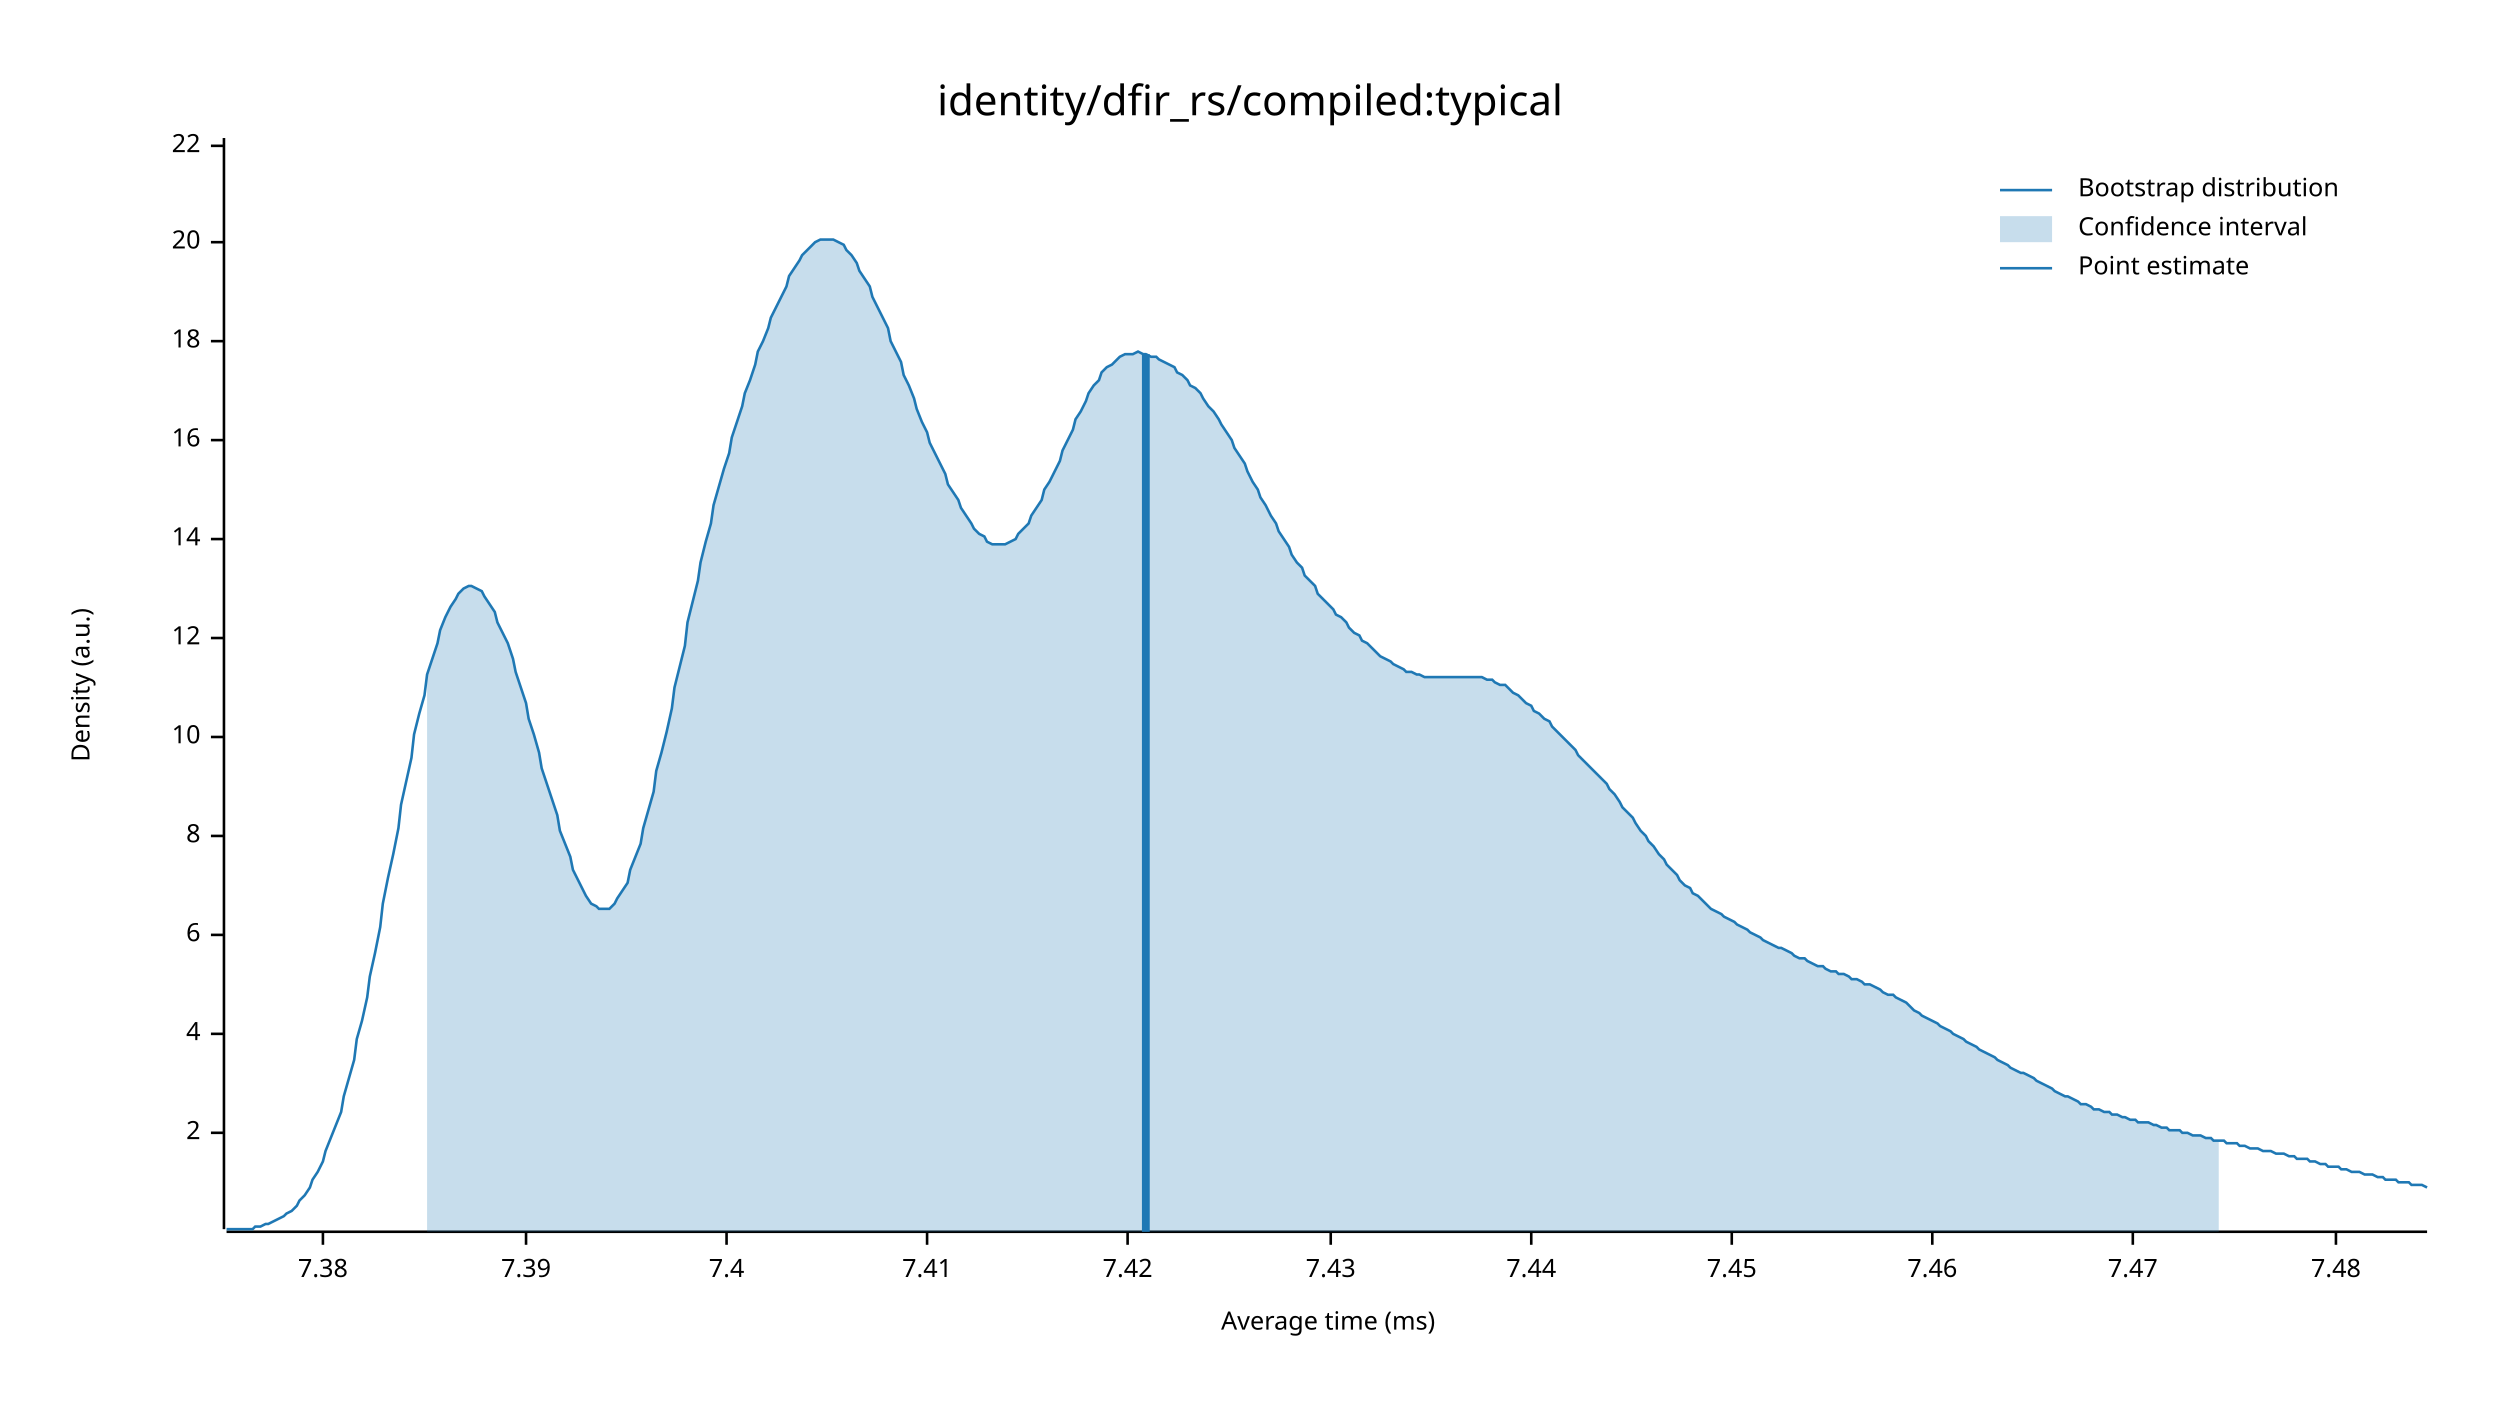
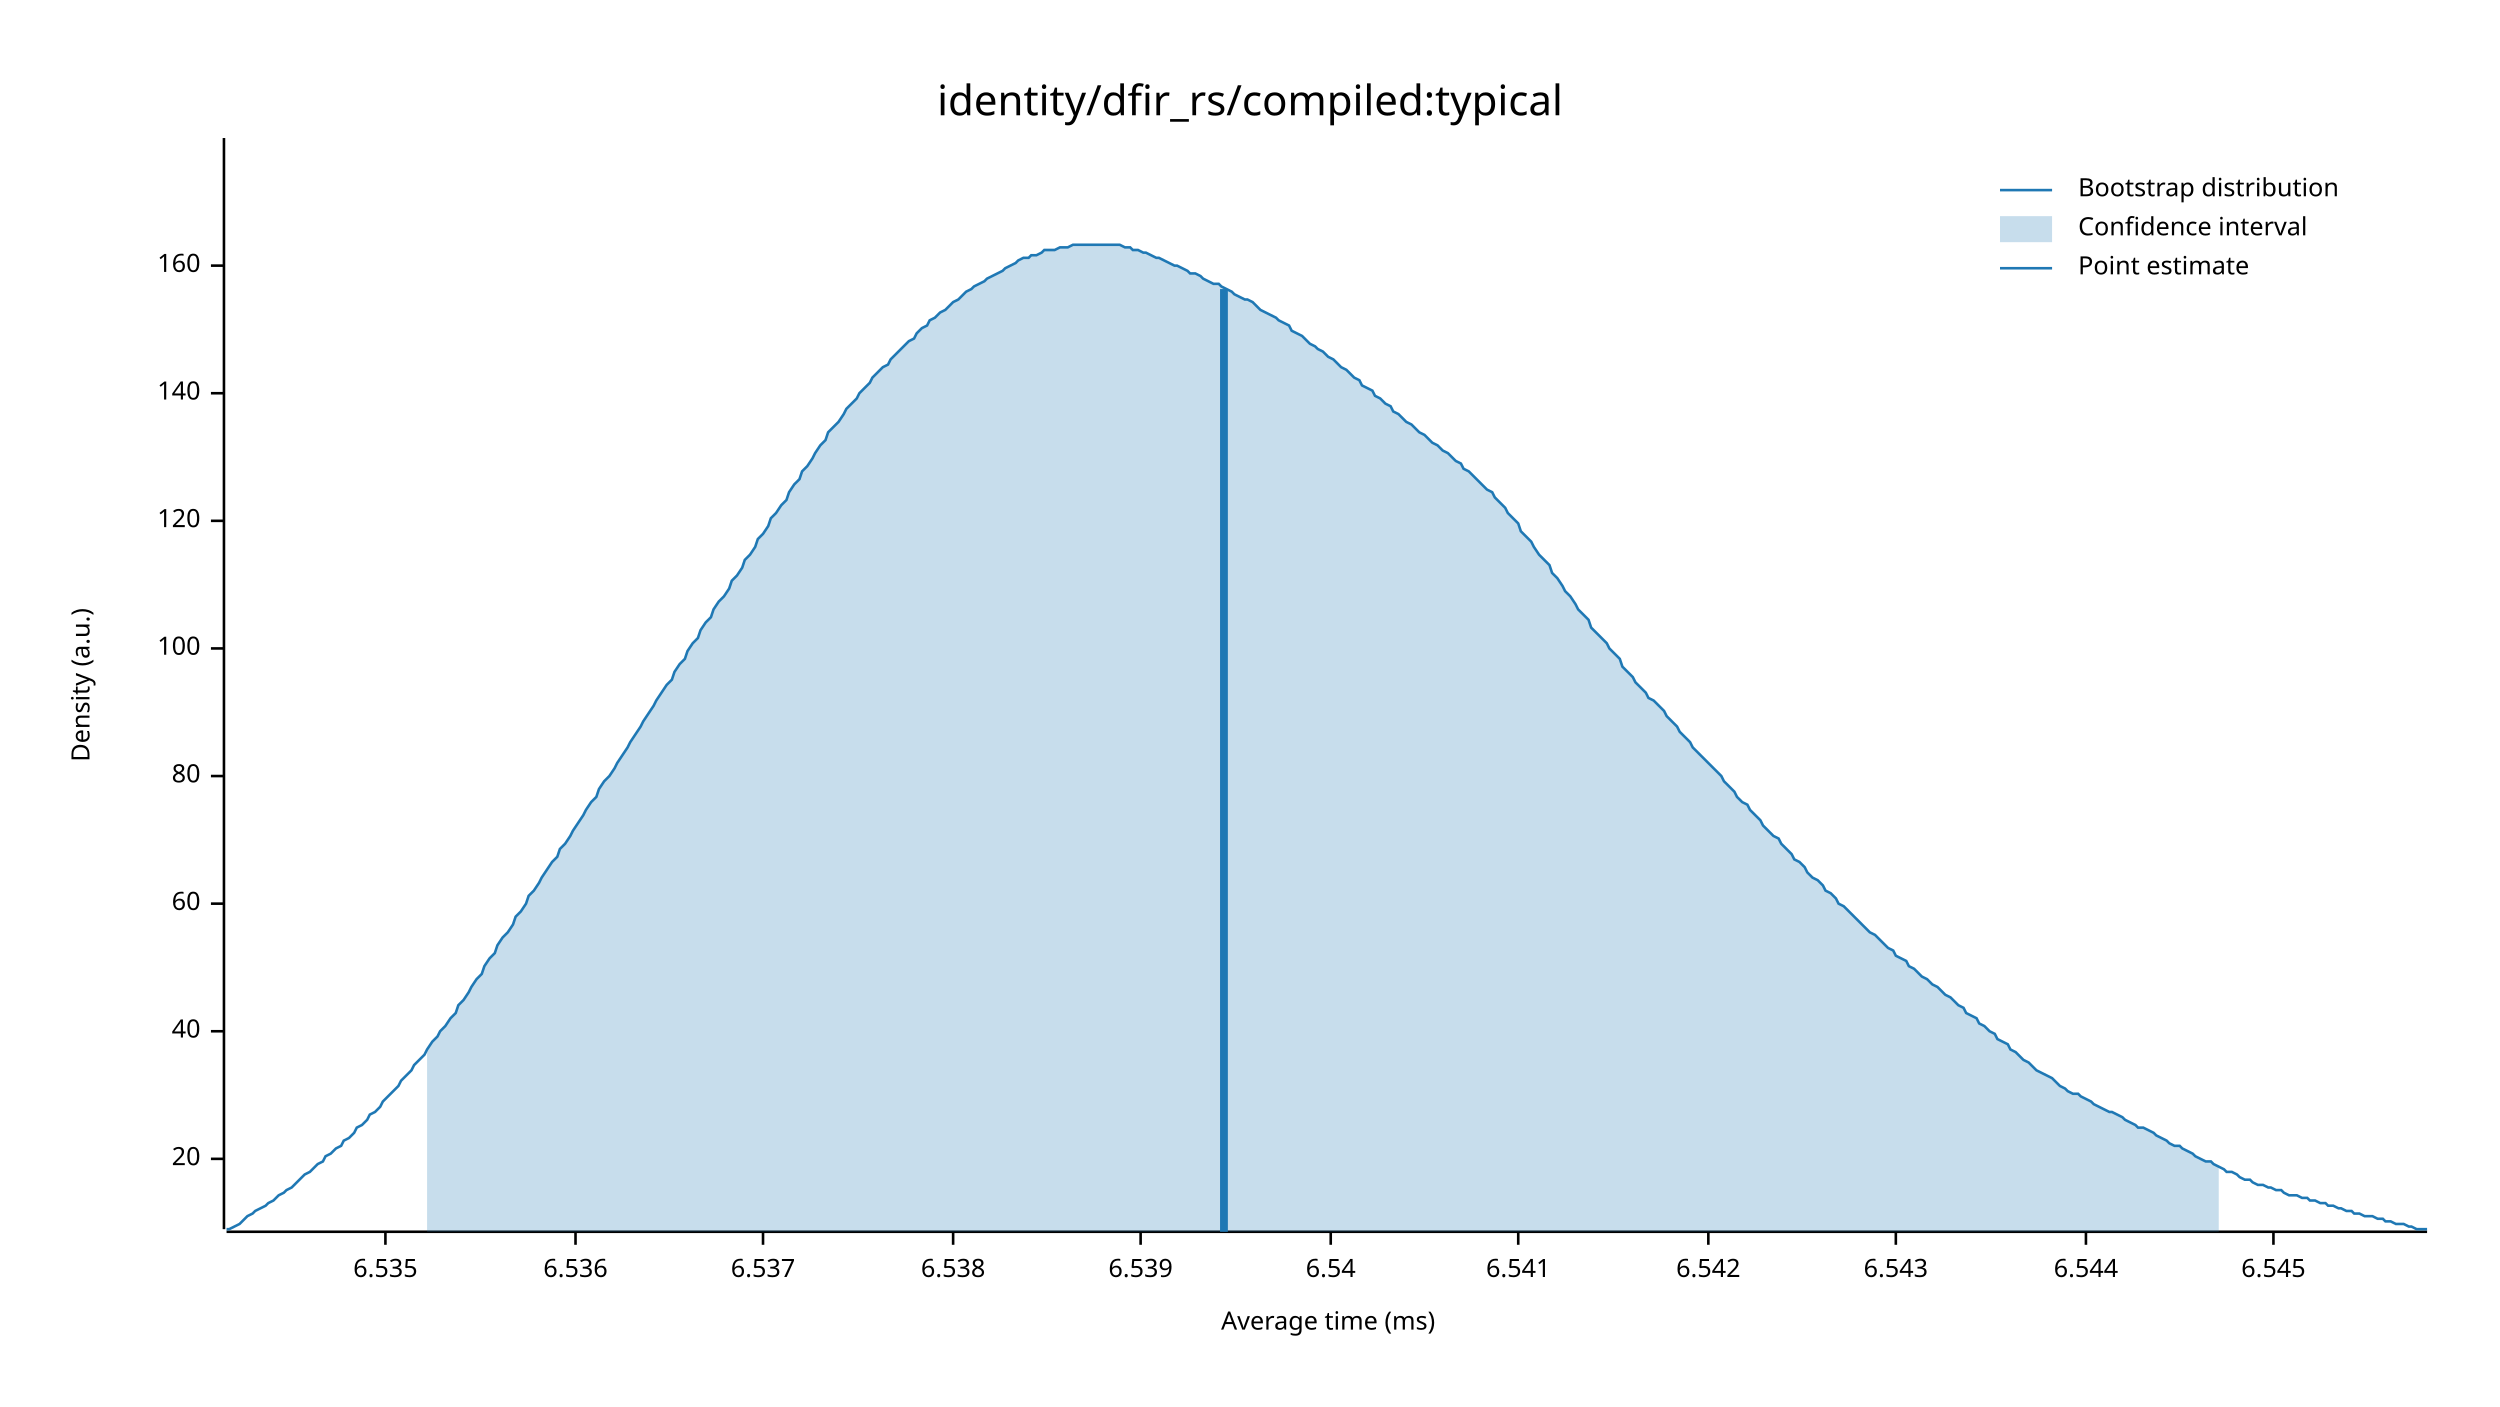
<svg xmlns="http://www.w3.org/2000/svg" width="960" height="540" viewBox="0 0 960 540">
  <text x="480" y="32" dy="0.76em" text-anchor="middle" font-family="sans-serif" font-size="16.129" opacity="1" fill="#000000">
identity/dfir_rs/compiled:typical
</text>
  <text x="27" y="263" dy="0.76em" text-anchor="middle" font-family="sans-serif" font-size="9.677" opacity="1" fill="#000000" transform="rotate(270, 27, 263)">
Density (a.u.)
</text>
  <text x="510" y="513" dy="-0.5ex" text-anchor="middle" font-family="sans-serif" font-size="9.677" opacity="1" fill="#000000">
Average time (ms)
</text>
  <polyline fill="none" opacity="1" stroke="#000000" stroke-width="1" points="86,53 86,472 " />
-   <text x="77" y="435" dy="0.5ex" text-anchor="end" font-family="sans-serif" font-size="9.677" opacity="1" fill="#000000">
- 2
- </text>
-   <polyline fill="none" opacity="1" stroke="#000000" stroke-width="1" points="81,435 86,435 " />
-   <text x="77" y="397" dy="0.5ex" text-anchor="end" font-family="sans-serif" font-size="9.677" opacity="1" fill="#000000">
- 4
- </text>
-   <polyline fill="none" opacity="1" stroke="#000000" stroke-width="1" points="81,397 86,397 " />
-   <text x="77" y="359" dy="0.5ex" text-anchor="end" font-family="sans-serif" font-size="9.677" opacity="1" fill="#000000">
- 6
- </text>
-   <polyline fill="none" opacity="1" stroke="#000000" stroke-width="1" points="81,359 86,359 " />
-   <text x="77" y="321" dy="0.5ex" text-anchor="end" font-family="sans-serif" font-size="9.677" opacity="1" fill="#000000">
- 8
- </text>
-   <polyline fill="none" opacity="1" stroke="#000000" stroke-width="1" points="81,321 86,321 " />
-   <text x="77" y="283" dy="0.5ex" text-anchor="end" font-family="sans-serif" font-size="9.677" opacity="1" fill="#000000">
- 10
- </text>
-   <polyline fill="none" opacity="1" stroke="#000000" stroke-width="1" points="81,283 86,283 " />
-   <text x="77" y="245" dy="0.5ex" text-anchor="end" font-family="sans-serif" font-size="9.677" opacity="1" fill="#000000">
- 12
- </text>
-   <polyline fill="none" opacity="1" stroke="#000000" stroke-width="1" points="81,245 86,245 " />
-   <text x="77" y="207" dy="0.5ex" text-anchor="end" font-family="sans-serif" font-size="9.677" opacity="1" fill="#000000">
- 14
- </text>
-   <polyline fill="none" opacity="1" stroke="#000000" stroke-width="1" points="81,207 86,207 " />
-   <text x="77" y="169" dy="0.5ex" text-anchor="end" font-family="sans-serif" font-size="9.677" opacity="1" fill="#000000">
- 16
- </text>
-   <polyline fill="none" opacity="1" stroke="#000000" stroke-width="1" points="81,169 86,169 " />
-   <text x="77" y="131" dy="0.5ex" text-anchor="end" font-family="sans-serif" font-size="9.677" opacity="1" fill="#000000">
- 18
- </text>
-   <polyline fill="none" opacity="1" stroke="#000000" stroke-width="1" points="81,131 86,131 " />
-   <text x="77" y="93" dy="0.5ex" text-anchor="end" font-family="sans-serif" font-size="9.677" opacity="1" fill="#000000">
+   <text x="77" y="445" dy="0.5ex" text-anchor="end" font-family="sans-serif" font-size="9.677" opacity="1" fill="#000000">
20
</text>
-   <polyline fill="none" opacity="1" stroke="#000000" stroke-width="1" points="81,93 86,93 " />
-   <text x="77" y="56" dy="0.5ex" text-anchor="end" font-family="sans-serif" font-size="9.677" opacity="1" fill="#000000">
- 22
+   <polyline fill="none" opacity="1" stroke="#000000" stroke-width="1" points="81,445 86,445 " />
+   <text x="77" y="396" dy="0.5ex" text-anchor="end" font-family="sans-serif" font-size="9.677" opacity="1" fill="#000000">
+ 40
</text>
-   <polyline fill="none" opacity="1" stroke="#000000" stroke-width="1" points="81,56 86,56 " />
+   <polyline fill="none" opacity="1" stroke="#000000" stroke-width="1" points="81,396 86,396 " />
+   <text x="77" y="347" dy="0.5ex" text-anchor="end" font-family="sans-serif" font-size="9.677" opacity="1" fill="#000000">
+ 60
+ </text>
+   <polyline fill="none" opacity="1" stroke="#000000" stroke-width="1" points="81,347 86,347 " />
+   <text x="77" y="298" dy="0.5ex" text-anchor="end" font-family="sans-serif" font-size="9.677" opacity="1" fill="#000000">
+ 80
+ </text>
+   <polyline fill="none" opacity="1" stroke="#000000" stroke-width="1" points="81,298 86,298 " />
+   <text x="77" y="249" dy="0.5ex" text-anchor="end" font-family="sans-serif" font-size="9.677" opacity="1" fill="#000000">
+ 100
+ </text>
+   <polyline fill="none" opacity="1" stroke="#000000" stroke-width="1" points="81,249 86,249 " />
+   <text x="77" y="200" dy="0.5ex" text-anchor="end" font-family="sans-serif" font-size="9.677" opacity="1" fill="#000000">
+ 120
+ </text>
+   <polyline fill="none" opacity="1" stroke="#000000" stroke-width="1" points="81,200 86,200 " />
+   <text x="77" y="151" dy="0.5ex" text-anchor="end" font-family="sans-serif" font-size="9.677" opacity="1" fill="#000000">
+ 140
+ </text>
+   <polyline fill="none" opacity="1" stroke="#000000" stroke-width="1" points="81,151 86,151 " />
+   <text x="77" y="102" dy="0.5ex" text-anchor="end" font-family="sans-serif" font-size="9.677" opacity="1" fill="#000000">
+ 160
+ </text>
+   <polyline fill="none" opacity="1" stroke="#000000" stroke-width="1" points="81,102 86,102 " />
  <polyline fill="none" opacity="1" stroke="#000000" stroke-width="1" points="87,473 932,473 " />
-   <text x="124" y="483" dy="0.76em" text-anchor="middle" font-family="sans-serif" font-size="9.677" opacity="1" fill="#000000">
- 7.38
+   <text x="148" y="483" dy="0.76em" text-anchor="middle" font-family="sans-serif" font-size="9.677" opacity="1" fill="#000000">
+ 6.535
</text>
-   <polyline fill="none" opacity="1" stroke="#000000" stroke-width="1" points="124,473 124,478 " />
-   <text x="202" y="483" dy="0.76em" text-anchor="middle" font-family="sans-serif" font-size="9.677" opacity="1" fill="#000000">
- 7.39
+   <polyline fill="none" opacity="1" stroke="#000000" stroke-width="1" points="148,473 148,478 " />
+   <text x="221" y="483" dy="0.76em" text-anchor="middle" font-family="sans-serif" font-size="9.677" opacity="1" fill="#000000">
+ 6.536
</text>
-   <polyline fill="none" opacity="1" stroke="#000000" stroke-width="1" points="202,473 202,478 " />
-   <text x="279" y="483" dy="0.76em" text-anchor="middle" font-family="sans-serif" font-size="9.677" opacity="1" fill="#000000">
- 7.4
+   <polyline fill="none" opacity="1" stroke="#000000" stroke-width="1" points="221,473 221,478 " />
+   <text x="293" y="483" dy="0.76em" text-anchor="middle" font-family="sans-serif" font-size="9.677" opacity="1" fill="#000000">
+ 6.537
</text>
-   <polyline fill="none" opacity="1" stroke="#000000" stroke-width="1" points="279,473 279,478 " />
-   <text x="356" y="483" dy="0.76em" text-anchor="middle" font-family="sans-serif" font-size="9.677" opacity="1" fill="#000000">
- 7.41
+   <polyline fill="none" opacity="1" stroke="#000000" stroke-width="1" points="293,473 293,478 " />
+   <text x="366" y="483" dy="0.76em" text-anchor="middle" font-family="sans-serif" font-size="9.677" opacity="1" fill="#000000">
+ 6.538
</text>
-   <polyline fill="none" opacity="1" stroke="#000000" stroke-width="1" points="356,473 356,478 " />
-   <text x="433" y="483" dy="0.76em" text-anchor="middle" font-family="sans-serif" font-size="9.677" opacity="1" fill="#000000">
- 7.42
+   <polyline fill="none" opacity="1" stroke="#000000" stroke-width="1" points="366,473 366,478 " />
+   <text x="438" y="483" dy="0.76em" text-anchor="middle" font-family="sans-serif" font-size="9.677" opacity="1" fill="#000000">
+ 6.539
</text>
-   <polyline fill="none" opacity="1" stroke="#000000" stroke-width="1" points="433,473 433,478 " />
+   <polyline fill="none" opacity="1" stroke="#000000" stroke-width="1" points="438,473 438,478 " />
  <text x="511" y="483" dy="0.76em" text-anchor="middle" font-family="sans-serif" font-size="9.677" opacity="1" fill="#000000">
- 7.43
+ 6.54
</text>
  <polyline fill="none" opacity="1" stroke="#000000" stroke-width="1" points="511,473 511,478 " />
-   <text x="588" y="483" dy="0.76em" text-anchor="middle" font-family="sans-serif" font-size="9.677" opacity="1" fill="#000000">
- 7.44
+   <text x="583" y="483" dy="0.76em" text-anchor="middle" font-family="sans-serif" font-size="9.677" opacity="1" fill="#000000">
+ 6.541
</text>
-   <polyline fill="none" opacity="1" stroke="#000000" stroke-width="1" points="588,473 588,478 " />
-   <text x="665" y="483" dy="0.76em" text-anchor="middle" font-family="sans-serif" font-size="9.677" opacity="1" fill="#000000">
- 7.45
+   <polyline fill="none" opacity="1" stroke="#000000" stroke-width="1" points="583,473 583,478 " />
+   <text x="656" y="483" dy="0.76em" text-anchor="middle" font-family="sans-serif" font-size="9.677" opacity="1" fill="#000000">
+ 6.542
</text>
-   <polyline fill="none" opacity="1" stroke="#000000" stroke-width="1" points="665,473 665,478 " />
-   <text x="742" y="483" dy="0.76em" text-anchor="middle" font-family="sans-serif" font-size="9.677" opacity="1" fill="#000000">
- 7.46
+   <polyline fill="none" opacity="1" stroke="#000000" stroke-width="1" points="656,473 656,478 " />
+   <text x="728" y="483" dy="0.76em" text-anchor="middle" font-family="sans-serif" font-size="9.677" opacity="1" fill="#000000">
+ 6.543
</text>
-   <polyline fill="none" opacity="1" stroke="#000000" stroke-width="1" points="742,473 742,478 " />
-   <text x="819" y="483" dy="0.76em" text-anchor="middle" font-family="sans-serif" font-size="9.677" opacity="1" fill="#000000">
- 7.47
+   <polyline fill="none" opacity="1" stroke="#000000" stroke-width="1" points="728,473 728,478 " />
+   <text x="801" y="483" dy="0.76em" text-anchor="middle" font-family="sans-serif" font-size="9.677" opacity="1" fill="#000000">
+ 6.544
</text>
-   <polyline fill="none" opacity="1" stroke="#000000" stroke-width="1" points="819,473 819,478 " />
-   <text x="897" y="483" dy="0.76em" text-anchor="middle" font-family="sans-serif" font-size="9.677" opacity="1" fill="#000000">
- 7.48
+   <polyline fill="none" opacity="1" stroke="#000000" stroke-width="1" points="801,473 801,478 " />
+   <text x="873" y="483" dy="0.76em" text-anchor="middle" font-family="sans-serif" font-size="9.677" opacity="1" fill="#000000">
+ 6.545
</text>
-   <polyline fill="none" opacity="1" stroke="#000000" stroke-width="1" points="897,473 897,478 " />
-   <polyline fill="none" opacity="1" stroke="#1F78B4" stroke-width="1" points="87,472 88,472 90,472 92,472 93,472 95,472 97,472 98,471 100,471 102,470 103,470 105,469 107,468 109,467 110,466 112,465 114,463 115,461 117,459 119,456 120,453 122,450 124,446 125,442 127,437 129,432 131,427 132,421 134,414 136,407 137,399 139,392 141,383 142,375 144,366 146,356 147,347 149,337 151,328 153,318 154,309 156,300 158,291 159,282 161,274 163,267 164,259 166,253 168,247 169,242 171,237 173,233 175,230 176,228 178,226 180,225 181,225 183,226 185,227 186,229 188,232 190,235 191,239 193,243 195,247 197,253 198,258 200,264 202,270 203,276 205,282 207,289 208,295 210,301 212,307 214,313 215,319 217,324 219,329 220,334 222,338 224,342 225,344 227,347 229,348 230,349 232,349 234,349 236,347 237,345 239,342 241,339 242,334 244,329 246,324 247,318 249,311 251,304 252,296 254,289 256,281 258,272 259,264 261,256 263,248 264,239 266,231 268,223 269,216 271,208 273,201 274,194 276,187 278,180 280,174 281,168 283,162 285,156 286,151 288,146 290,140 291,135 293,131 295,126 296,122 298,118 300,114 302,110 303,106 305,103 307,100 308,98 310,96 312,94 313,93 315,92 317,92 318,92 320,92 322,93 324,94 325,96 327,98 329,101 330,104 332,107 334,110 335,114 337,118 339,122 341,126 342,131 344,135 346,139 347,144 349,148 351,153 352,157 354,162 356,166 357,170 359,174 361,178 363,182 364,186 366,189 368,192 369,195 371,198 373,201 374,203 376,205 378,206 379,208 381,209 383,209 385,209 386,209 388,208 390,207 391,205 393,203 395,201 396,198 398,195 400,192 401,188 403,185 405,181 407,177 408,173 410,169 412,165 413,161 415,158 417,154 418,151 420,148 422,146 423,143 425,141 427,140 429,138 430,137 432,136 434,136 435,136 437,135 439,136 440,136 442,137 444,137 445,138 447,139 449,140 451,141 452,143 454,144 456,146 457,148 459,149 461,151 462,153 464,156 466,158 468,161 469,163 471,166 473,169 474,172 476,175 478,178 479,181 481,185 483,188 484,191 486,194 488,198 490,201 491,204 493,207 495,210 496,213 498,216 500,218 501,221 503,223 505,225 506,228 508,230 510,232 512,234 513,236 515,237 517,239 518,241 520,243 522,244 523,246 525,247 527,249 528,250 530,252 532,253 534,254 535,255 537,256 539,257 540,258 542,258 544,259 545,259 547,260 549,260 550,260 552,260 554,260 556,260 557,260 559,260 561,260 562,260 564,260 566,260 567,260 569,260 571,261 573,261 574,262 576,263 578,263 579,264 581,266 583,267 584,268 586,270 588,271 589,273 591,274 593,276 595,277 596,279 598,281 600,283 601,284 603,286 605,288 606,290 608,292 610,294 611,295 613,297 615,299 617,301 618,303 620,305 622,308 623,310 625,312 627,314 628,316 630,319 632,321 633,323 635,325 637,328 639,330 640,332 642,334 644,336 645,338 647,340 649,341 650,343 652,344 654,346 655,347 657,349 659,350 661,351 662,352 664,353 666,354 667,355 669,356 671,357 672,358 674,359 676,360 677,361 679,362 681,363 683,364 684,364 686,365 688,366 689,367 691,368 693,368 694,369 696,370 698,371 700,371 701,372 703,373 705,373 706,374 708,374 710,375 711,376 713,376 715,377 716,378 718,378 720,379 722,380 723,381 725,382 727,382 728,383 730,384 732,385 733,386 735,388 737,389 738,390 740,391 742,392 744,393 745,394 747,395 749,396 750,397 752,398 754,399 755,400 757,401 759,402 760,403 762,404 764,405 766,406 767,407 769,408 771,409 772,410 774,411 776,412 777,412 779,413 781,414 782,415 784,416 786,417 788,418 789,419 791,420 793,421 794,421 796,422 798,423 799,424 801,424 803,425 804,426 806,426 808,427 810,427 811,428 813,428 815,429 816,429 818,430 820,430 821,431 823,431 825,431 827,432 828,432 830,433 832,433 833,434 835,434 837,434 838,435 840,435 842,436 843,436 845,436 847,437 849,437 850,438 852,438 854,438 855,439 857,439 859,439 860,440 862,440 864,441 865,441 867,441 869,442 871,442 872,442 874,443 876,443 877,443 879,444 881,444 882,445 884,445 886,445 887,446 889,446 891,447 893,447 894,448 896,448 898,448 899,449 901,449 903,450 904,450 906,450 908,451 909,451 911,451 913,452 915,452 916,453 918,453 920,453 921,454 923,454 925,454 926,455 928,455 930,455 932,456 " />
-   <polygon opacity="0.25" fill="#1F78B4" points="164,259 166,253 168,247 169,242 171,237 173,233 175,230 176,228 178,226 180,225 181,225 183,226 185,227 186,229 188,232 190,235 191,239 193,243 195,247 197,253 198,258 200,264 202,270 203,276 205,282 207,289 208,295 210,301 212,307 214,313 215,319 217,324 219,329 220,334 222,338 224,342 225,344 227,347 229,348 230,349 232,349 234,349 236,347 237,345 239,342 241,339 242,334 244,329 246,324 247,318 249,311 251,304 252,296 254,289 256,281 258,272 259,264 261,256 263,248 264,239 266,231 268,223 269,216 271,208 273,201 274,194 276,187 278,180 280,174 281,168 283,162 285,156 286,151 288,146 290,140 291,135 293,131 295,126 296,122 298,118 300,114 302,110 303,106 305,103 307,100 308,98 310,96 312,94 313,93 315,92 317,92 318,92 320,92 322,93 324,94 325,96 327,98 329,101 330,104 332,107 334,110 335,114 337,118 339,122 341,126 342,131 344,135 346,139 347,144 349,148 351,153 352,157 354,162 356,166 357,170 359,174 361,178 363,182 364,186 366,189 368,192 369,195 371,198 373,201 374,203 376,205 378,206 379,208 381,209 383,209 385,209 386,209 388,208 390,207 391,205 393,203 395,201 396,198 398,195 400,192 401,188 403,185 405,181 407,177 408,173 410,169 412,165 413,161 415,158 417,154 418,151 420,148 422,146 423,143 425,141 427,140 429,138 430,137 432,136 434,136 435,136 437,135 439,136 440,136 442,137 444,137 445,138 447,139 449,140 451,141 452,143 454,144 456,146 457,148 459,149 461,151 462,153 464,156 466,158 468,161 469,163 471,166 473,169 474,172 476,175 478,178 479,181 481,185 483,188 484,191 486,194 488,198 490,201 491,204 493,207 495,210 496,213 498,216 500,218 501,221 503,223 505,225 506,228 508,230 510,232 512,234 513,236 515,237 517,239 518,241 520,243 522,244 523,246 525,247 527,249 528,250 530,252 532,253 534,254 535,255 537,256 539,257 540,258 542,258 544,259 545,259 547,260 549,260 550,260 552,260 554,260 556,260 557,260 559,260 561,260 562,260 564,260 566,260 567,260 569,260 571,261 573,261 574,262 576,263 578,263 579,264 581,266 583,267 584,268 586,270 588,271 589,273 591,274 593,276 595,277 596,279 598,281 600,283 601,284 603,286 605,288 606,290 608,292 610,294 611,295 613,297 615,299 617,301 618,303 620,305 622,308 623,310 625,312 627,314 628,316 630,319 632,321 633,323 635,325 637,328 639,330 640,332 642,334 644,336 645,338 647,340 649,341 650,343 652,344 654,346 655,347 657,349 659,350 661,351 662,352 664,353 666,354 667,355 669,356 671,357 672,358 674,359 676,360 677,361 679,362 681,363 683,364 684,364 686,365 688,366 689,367 691,368 693,368 694,369 696,370 698,371 700,371 701,372 703,373 705,373 706,374 708,374 710,375 711,376 713,376 715,377 716,378 718,378 720,379 722,380 723,381 725,382 727,382 728,383 730,384 732,385 733,386 735,388 737,389 738,390 740,391 742,392 744,393 745,394 747,395 749,396 750,397 752,398 754,399 755,400 757,401 759,402 760,403 762,404 764,405 766,406 767,407 769,408 771,409 772,410 774,411 776,412 777,412 779,413 781,414 782,415 784,416 786,417 788,418 789,419 791,420 793,421 794,421 796,422 798,423 799,424 801,424 803,425 804,426 806,426 808,427 810,427 811,428 813,428 815,429 816,429 818,430 820,430 821,431 823,431 825,431 827,432 828,432 830,433 832,433 833,434 835,434 837,434 838,435 840,435 842,436 843,436 845,436 847,437 849,437 850,438 852,438 852,473 164,473 " />
-   <polyline fill="none" opacity="1" stroke="#1F78B4" stroke-width="3" points="440,473 440,136 " />
+   <polyline fill="none" opacity="1" stroke="#000000" stroke-width="1" points="873,473 873,478 " />
+   <polyline fill="none" opacity="1" stroke="#1F78B4" stroke-width="1" points="87,472 88,472 90,471 92,470 93,469 95,467 97,466 98,465 100,464 102,463 103,462 105,461 107,459 109,458 110,457 112,456 114,454 115,453 117,451 119,450 120,449 122,447 124,446 125,444 127,443 129,441 131,440 132,438 134,437 136,435 137,433 139,432 141,430 142,428 144,427 146,425 147,423 149,421 151,419 153,417 154,415 156,413 158,411 159,409 161,407 163,405 164,403 166,400 168,398 169,396 171,394 173,391 175,389 176,386 178,384 180,381 181,379 183,376 185,374 186,371 188,368 190,366 191,363 193,360 195,358 197,355 198,352 200,350 202,347 203,344 205,342 207,339 208,337 210,334 212,331 214,329 215,326 217,324 219,321 220,319 222,316 224,313 225,311 227,308 229,306 230,303 232,300 234,298 236,295 237,293 239,290 241,287 242,285 244,282 246,279 247,277 249,274 251,271 252,269 254,266 256,263 258,261 259,258 261,255 263,253 264,250 266,247 268,245 269,242 271,239 273,237 274,234 276,231 278,229 280,226 281,223 283,221 285,218 286,215 288,213 290,210 291,207 293,205 295,202 296,199 298,197 300,194 302,192 303,189 305,186 307,184 308,181 310,179 312,176 313,174 315,171 317,169 318,166 320,164 322,162 324,159 325,157 327,155 329,153 330,151 332,149 334,147 335,145 337,143 339,141 341,140 342,138 344,136 346,134 347,133 349,131 351,130 352,128 354,126 356,125 357,123 359,122 361,120 363,119 364,118 366,116 368,115 369,114 371,112 373,111 374,110 376,109 378,108 379,107 381,106 383,105 385,104 386,103 388,102 390,101 391,100 393,99 395,99 396,98 398,98 400,97 401,96 403,96 405,96 407,95 408,95 410,95 412,94 413,94 415,94 417,94 418,94 420,94 422,94 423,94 425,94 427,94 429,94 430,94 432,95 434,95 435,96 437,96 439,97 440,97 442,98 444,99 445,99 447,100 449,101 451,102 452,102 454,103 456,104 457,105 459,105 461,106 462,107 464,108 466,109 468,109 469,110 471,111 473,112 474,113 476,114 478,115 479,115 481,116 483,118 484,119 486,120 488,121 490,122 491,123 493,124 495,125 496,127 498,128 500,129 501,130 503,132 505,133 506,134 508,135 510,137 512,138 513,139 515,141 517,142 518,143 520,145 522,146 523,148 525,149 527,150 528,152 530,153 532,155 534,156 535,158 537,159 539,161 540,162 542,163 544,165 545,166 547,167 549,169 550,170 552,171 554,173 556,174 557,175 559,177 561,178 562,180 564,181 566,183 567,184 569,186 571,188 573,189 574,191 576,193 578,195 579,197 581,199 583,201 584,204 586,206 588,208 589,210 591,213 593,215 595,217 596,220 598,222 600,225 601,227 603,229 605,232 606,234 608,236 610,238 611,241 613,243 615,245 617,247 618,249 620,251 622,253 623,256 625,258 627,260 628,262 630,264 632,266 633,268 635,269 637,271 639,273 640,275 642,277 644,279 645,281 647,283 649,285 650,287 652,289 654,291 655,292 657,294 659,296 661,298 662,300 664,302 666,304 667,306 669,308 671,309 672,311 674,313 676,315 677,317 679,319 681,321 683,322 684,324 686,326 688,328 689,330 691,331 693,333 694,335 696,337 698,338 700,340 701,342 703,343 705,345 706,347 708,348 710,350 711,351 713,353 715,355 716,356 718,358 720,359 722,361 723,362 725,364 727,365 728,367 730,368 732,369 733,371 735,372 737,374 738,375 740,376 742,378 744,379 745,380 747,382 749,383 750,384 752,386 754,387 755,389 757,390 759,391 760,393 762,394 764,396 766,397 767,399 769,400 771,401 772,403 774,404 776,406 777,407 779,408 781,410 782,411 784,412 786,413 788,414 789,415 791,417 793,418 794,419 796,420 798,420 799,421 801,422 803,423 804,424 806,425 808,426 810,427 811,427 813,428 815,429 816,430 818,431 820,432 821,433 823,433 825,434 827,435 828,436 830,437 832,438 833,439 835,440 837,440 838,441 840,442 842,443 843,444 845,445 847,446 849,446 850,447 852,448 854,449 855,450 857,450 859,451 860,452 862,453 864,453 865,454 867,455 869,455 871,456 872,456 874,457 876,457 877,458 879,459 881,459 882,459 884,460 886,460 887,461 889,461 891,462 893,462 894,463 896,463 898,464 899,464 901,465 903,465 904,466 906,466 908,467 909,467 911,467 913,468 915,468 916,469 918,469 920,470 921,470 923,470 925,471 926,471 928,472 930,472 932,472 " />
+   <polygon opacity="0.25" fill="#1F78B4" points="164,403 166,400 168,398 169,396 171,394 173,391 175,389 176,386 178,384 180,381 181,379 183,376 185,374 186,371 188,368 190,366 191,363 193,360 195,358 197,355 198,352 200,350 202,347 203,344 205,342 207,339 208,337 210,334 212,331 214,329 215,326 217,324 219,321 220,319 222,316 224,313 225,311 227,308 229,306 230,303 232,300 234,298 236,295 237,293 239,290 241,287 242,285 244,282 246,279 247,277 249,274 251,271 252,269 254,266 256,263 258,261 259,258 261,255 263,253 264,250 266,247 268,245 269,242 271,239 273,237 274,234 276,231 278,229 280,226 281,223 283,221 285,218 286,215 288,213 290,210 291,207 293,205 295,202 296,199 298,197 300,194 302,192 303,189 305,186 307,184 308,181 310,179 312,176 313,174 315,171 317,169 318,166 320,164 322,162 324,159 325,157 327,155 329,153 330,151 332,149 334,147 335,145 337,143 339,141 341,140 342,138 344,136 346,134 347,133 349,131 351,130 352,128 354,126 356,125 357,123 359,122 361,120 363,119 364,118 366,116 368,115 369,114 371,112 373,111 374,110 376,109 378,108 379,107 381,106 383,105 385,104 386,103 388,102 390,101 391,100 393,99 395,99 396,98 398,98 400,97 401,96 403,96 405,96 407,95 408,95 410,95 412,94 413,94 415,94 417,94 418,94 420,94 422,94 423,94 425,94 427,94 429,94 430,94 432,95 434,95 435,96 437,96 439,97 440,97 442,98 444,99 445,99 447,100 449,101 451,102 452,102 454,103 456,104 457,105 459,105 461,106 462,107 464,108 466,109 468,109 469,110 471,111 473,112 474,113 476,114 478,115 479,115 481,116 483,118 484,119 486,120 488,121 490,122 491,123 493,124 495,125 496,127 498,128 500,129 501,130 503,132 505,133 506,134 508,135 510,137 512,138 513,139 515,141 517,142 518,143 520,145 522,146 523,148 525,149 527,150 528,152 530,153 532,155 534,156 535,158 537,159 539,161 540,162 542,163 544,165 545,166 547,167 549,169 550,170 552,171 554,173 556,174 557,175 559,177 561,178 562,180 564,181 566,183 567,184 569,186 571,188 573,189 574,191 576,193 578,195 579,197 581,199 583,201 584,204 586,206 588,208 589,210 591,213 593,215 595,217 596,220 598,222 600,225 601,227 603,229 605,232 606,234 608,236 610,238 611,241 613,243 615,245 617,247 618,249 620,251 622,253 623,256 625,258 627,260 628,262 630,264 632,266 633,268 635,269 637,271 639,273 640,275 642,277 644,279 645,281 647,283 649,285 650,287 652,289 654,291 655,292 657,294 659,296 661,298 662,300 664,302 666,304 667,306 669,308 671,309 672,311 674,313 676,315 677,317 679,319 681,321 683,322 684,324 686,326 688,328 689,330 691,331 693,333 694,335 696,337 698,338 700,340 701,342 703,343 705,345 706,347 708,348 710,350 711,351 713,353 715,355 716,356 718,358 720,359 722,361 723,362 725,364 727,365 728,367 730,368 732,369 733,371 735,372 737,374 738,375 740,376 742,378 744,379 745,380 747,382 749,383 750,384 752,386 754,387 755,389 757,390 759,391 760,393 762,394 764,396 766,397 767,399 769,400 771,401 772,403 774,404 776,406 777,407 779,408 781,410 782,411 784,412 786,413 788,414 789,415 791,417 793,418 794,419 796,420 798,420 799,421 801,422 803,423 804,424 806,425 808,426 810,427 811,427 813,428 815,429 816,430 818,431 820,432 821,433 823,433 825,434 827,435 828,436 830,437 832,438 833,439 835,440 837,440 838,441 840,442 842,443 843,444 845,445 847,446 849,446 850,447 852,448 852,473 164,473 " />
+   <polyline fill="none" opacity="1" stroke="#1F78B4" stroke-width="3" points="470,473 470,111 " />
  <text x="798" y="68" dy="0.76em" text-anchor="start" font-family="sans-serif" font-size="9.677" opacity="1" fill="#000000">
Bootstrap distribution
</text>
  <text x="798" y="83" dy="0.76em" text-anchor="start" font-family="sans-serif" font-size="9.677" opacity="1" fill="#000000">
Confidence interval
</text>
  <text x="798" y="98" dy="0.76em" text-anchor="start" font-family="sans-serif" font-size="9.677" opacity="1" fill="#000000">
Point estimate
</text>
  <polyline fill="none" opacity="1" stroke="#1F78B4" stroke-width="1" points="768,73 788,73 " />
  <rect x="768" y="83" width="20" height="10" opacity="0.25" fill="#1F78B4" stroke="none" />
  <polyline fill="none" opacity="1" stroke="#1F78B4" stroke-width="1" points="768,103 788,103 " />
</svg>
